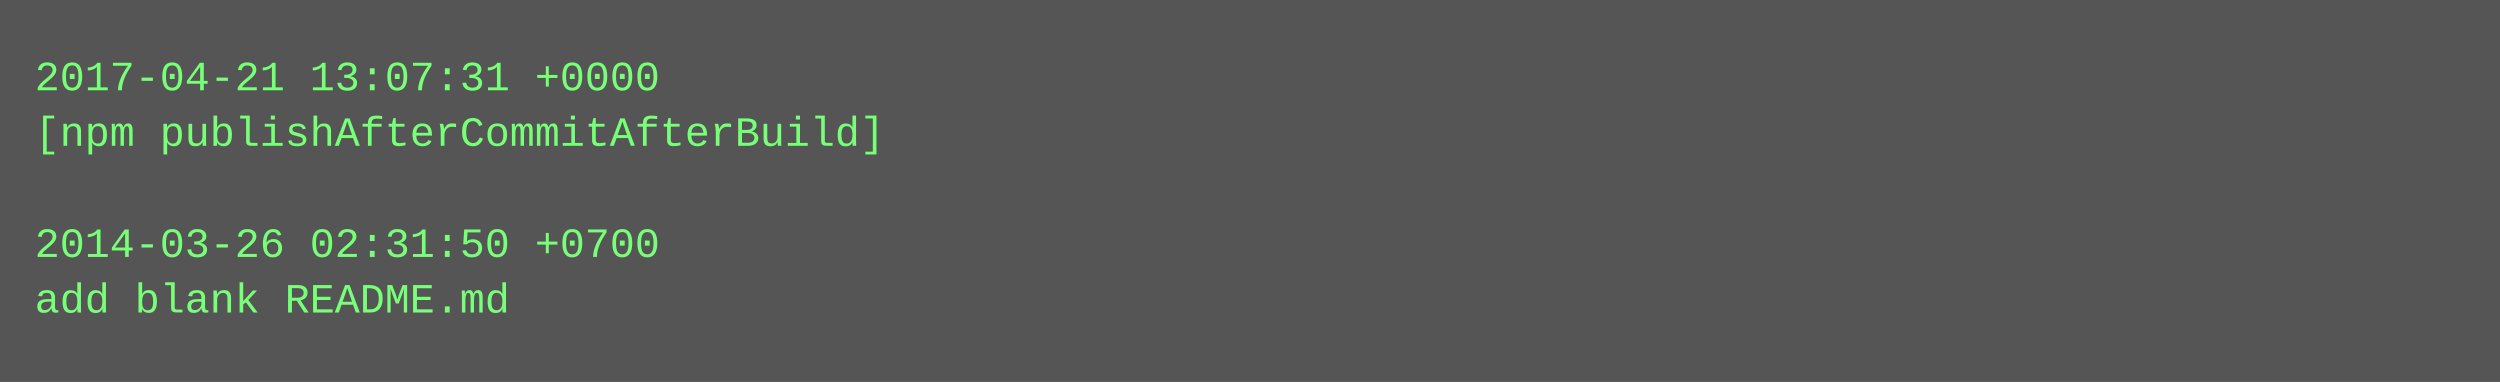
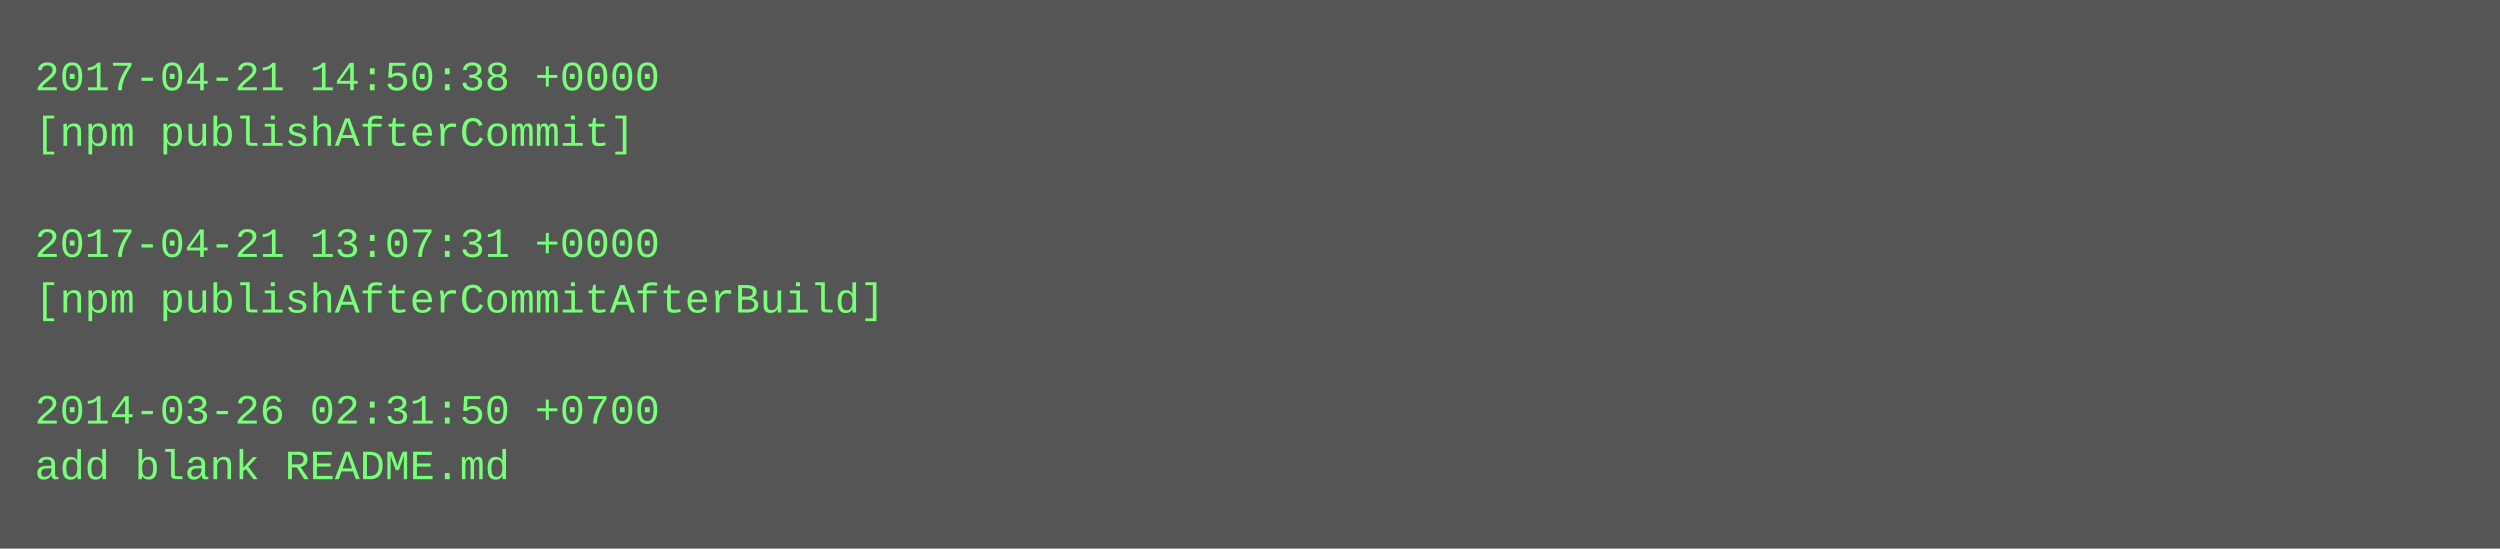
- <svg xmlns="http://www.w3.org/2000/svg" height="110" width="720">
-   <rect height="110" fill="#555" width="720" />
+ <svg xmlns="http://www.w3.org/2000/svg" height="158" width="720">
+   <rect height="158" fill="#555" width="720" />
  <text fill="#7f7" font-family="Courier New" font-size="12" xml:space="preserve">
-     <tspan x="10" y="26">2017-04-21 13:07:31 +0000</tspan>
-     <tspan x="10" y="42">[npm publishAfterCommitAfterBuild]</tspan>
+     <tspan x="10" y="26">2017-04-21 14:50:38 +0000</tspan>
+     <tspan x="10" y="42">[npm publishAfterCommit]</tspan>
    <tspan x="10" y="58" />
-     <tspan x="10" y="74">2014-03-26 02:31:50 +0700</tspan>
-     <tspan x="10" y="90">add blank README.md</tspan>
+     <tspan x="10" y="74">2017-04-21 13:07:31 +0000</tspan>
+     <tspan x="10" y="90">[npm publishAfterCommitAfterBuild]</tspan>
+     <tspan x="10" y="106" />
+     <tspan x="10" y="122">2014-03-26 02:31:50 +0700</tspan>
+     <tspan x="10" y="138">add blank README.md</tspan>
  </text>
</svg>
